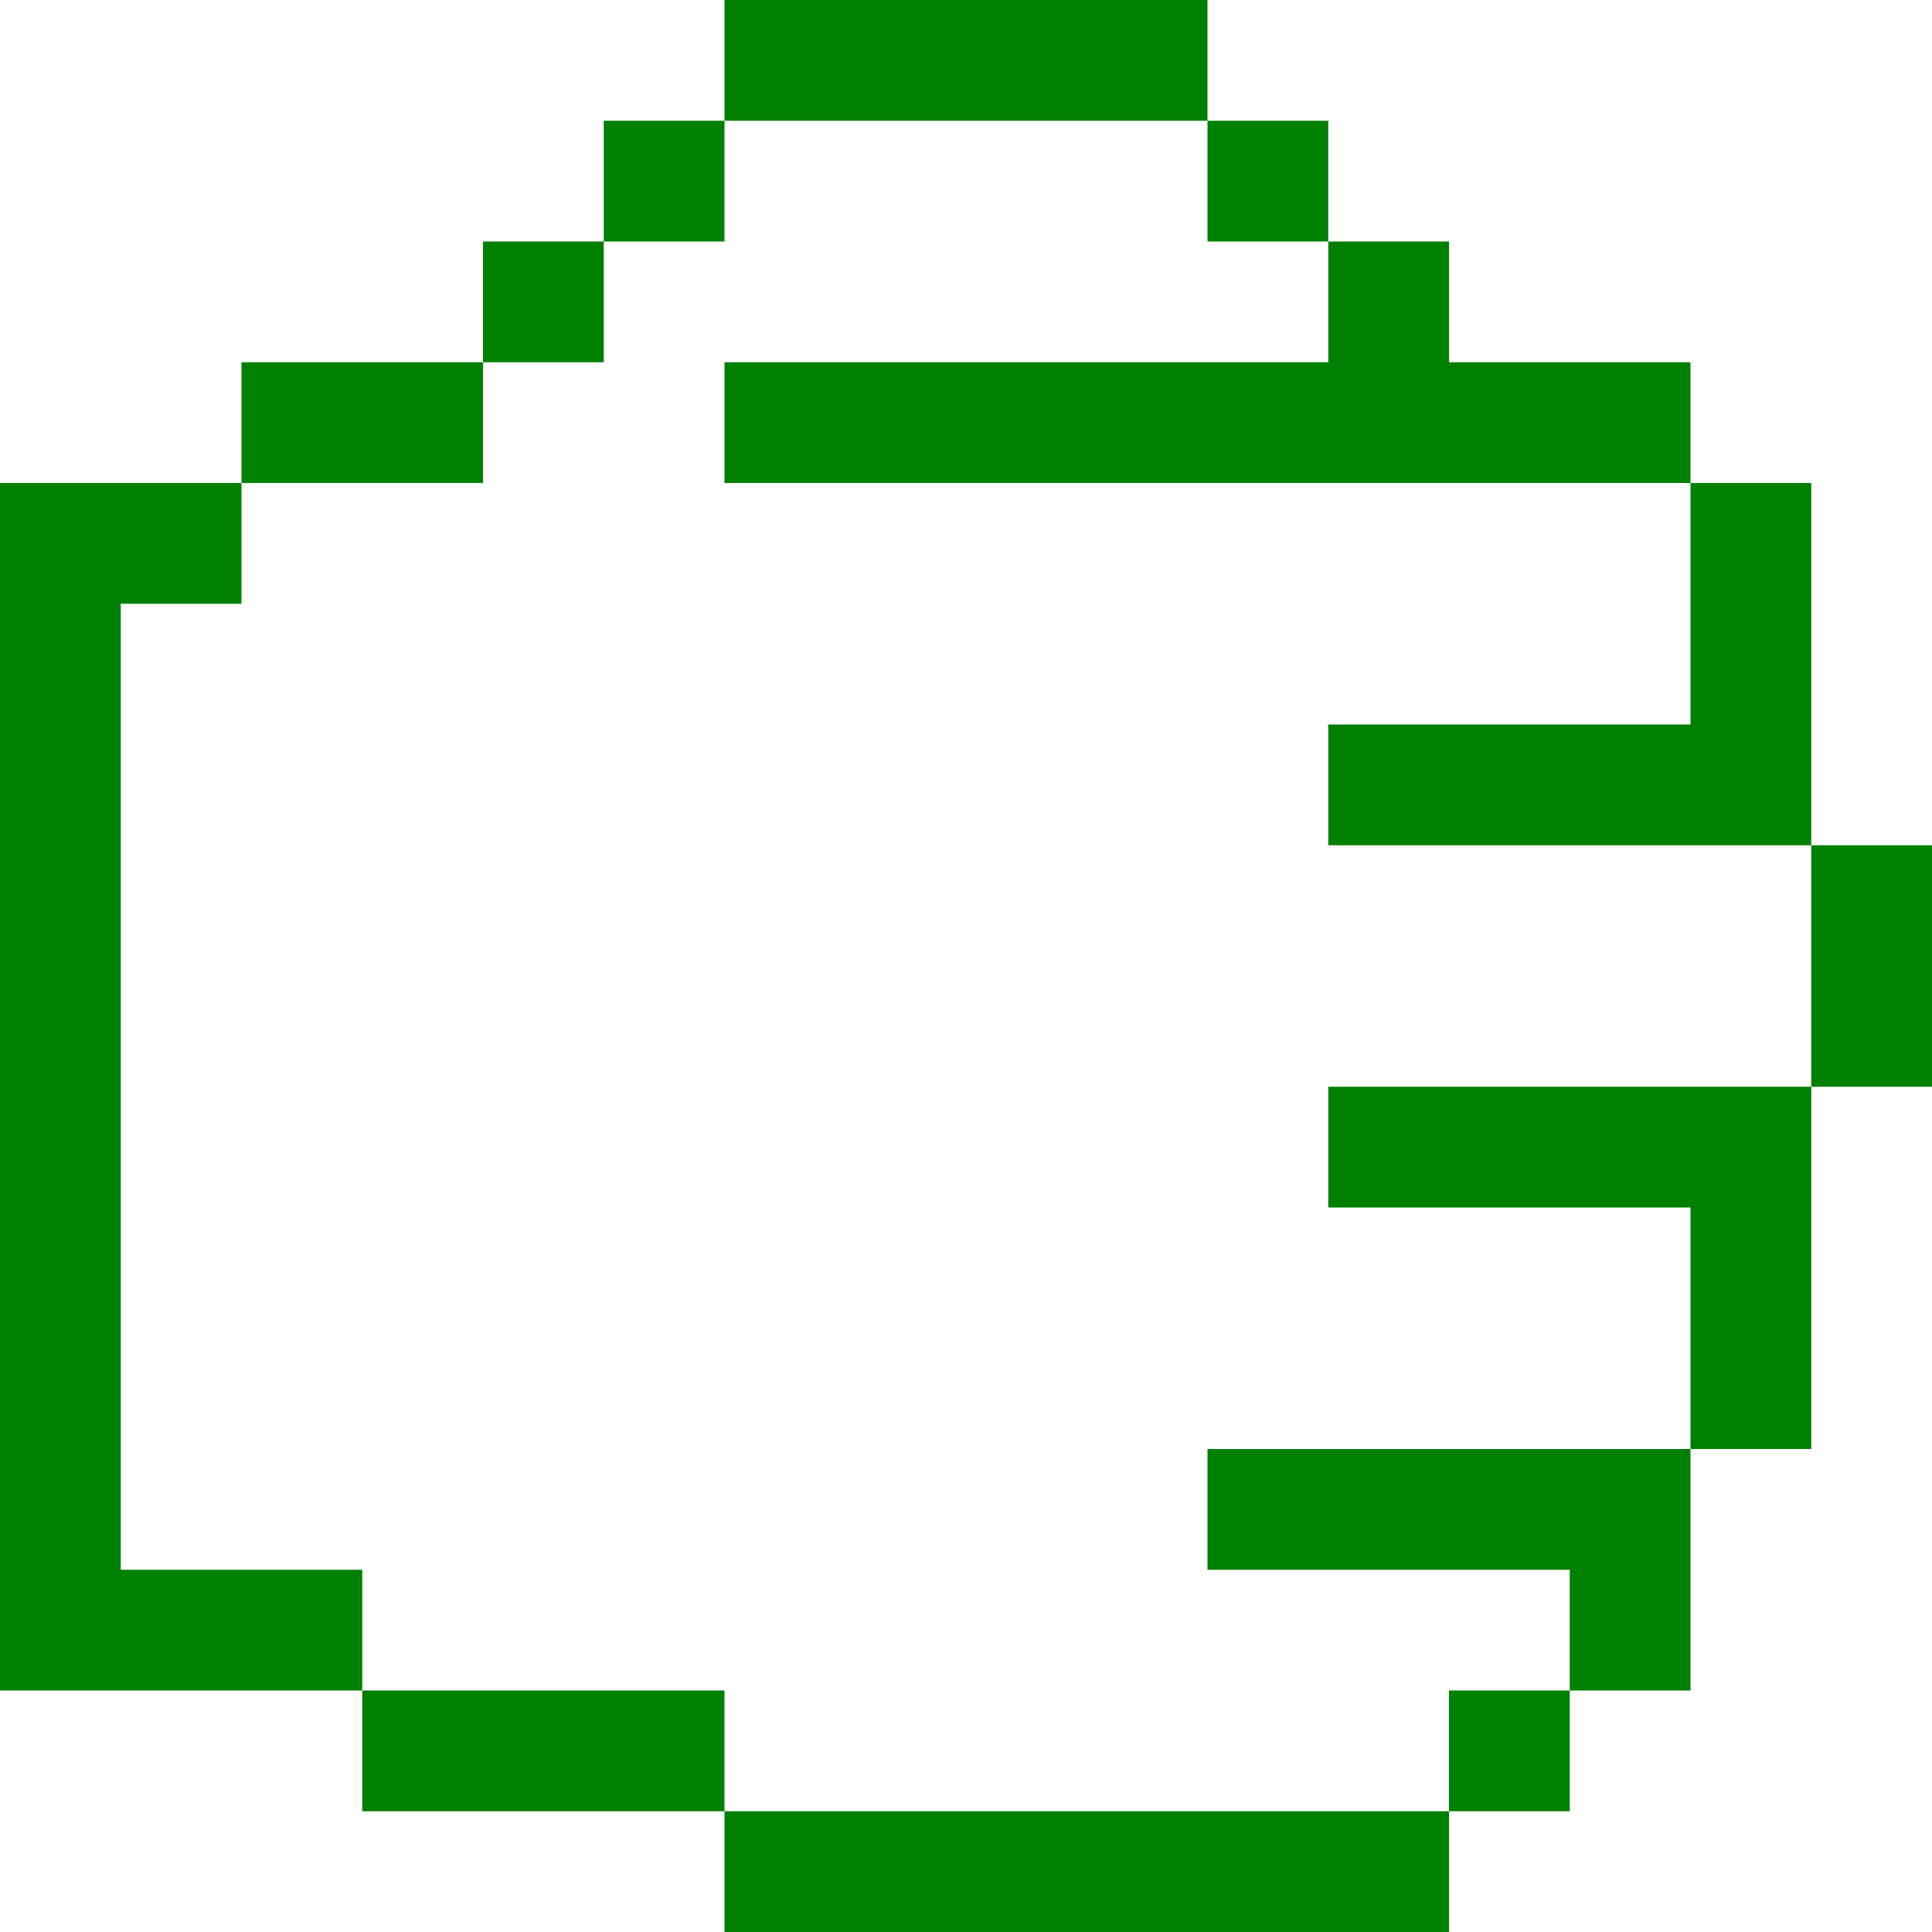
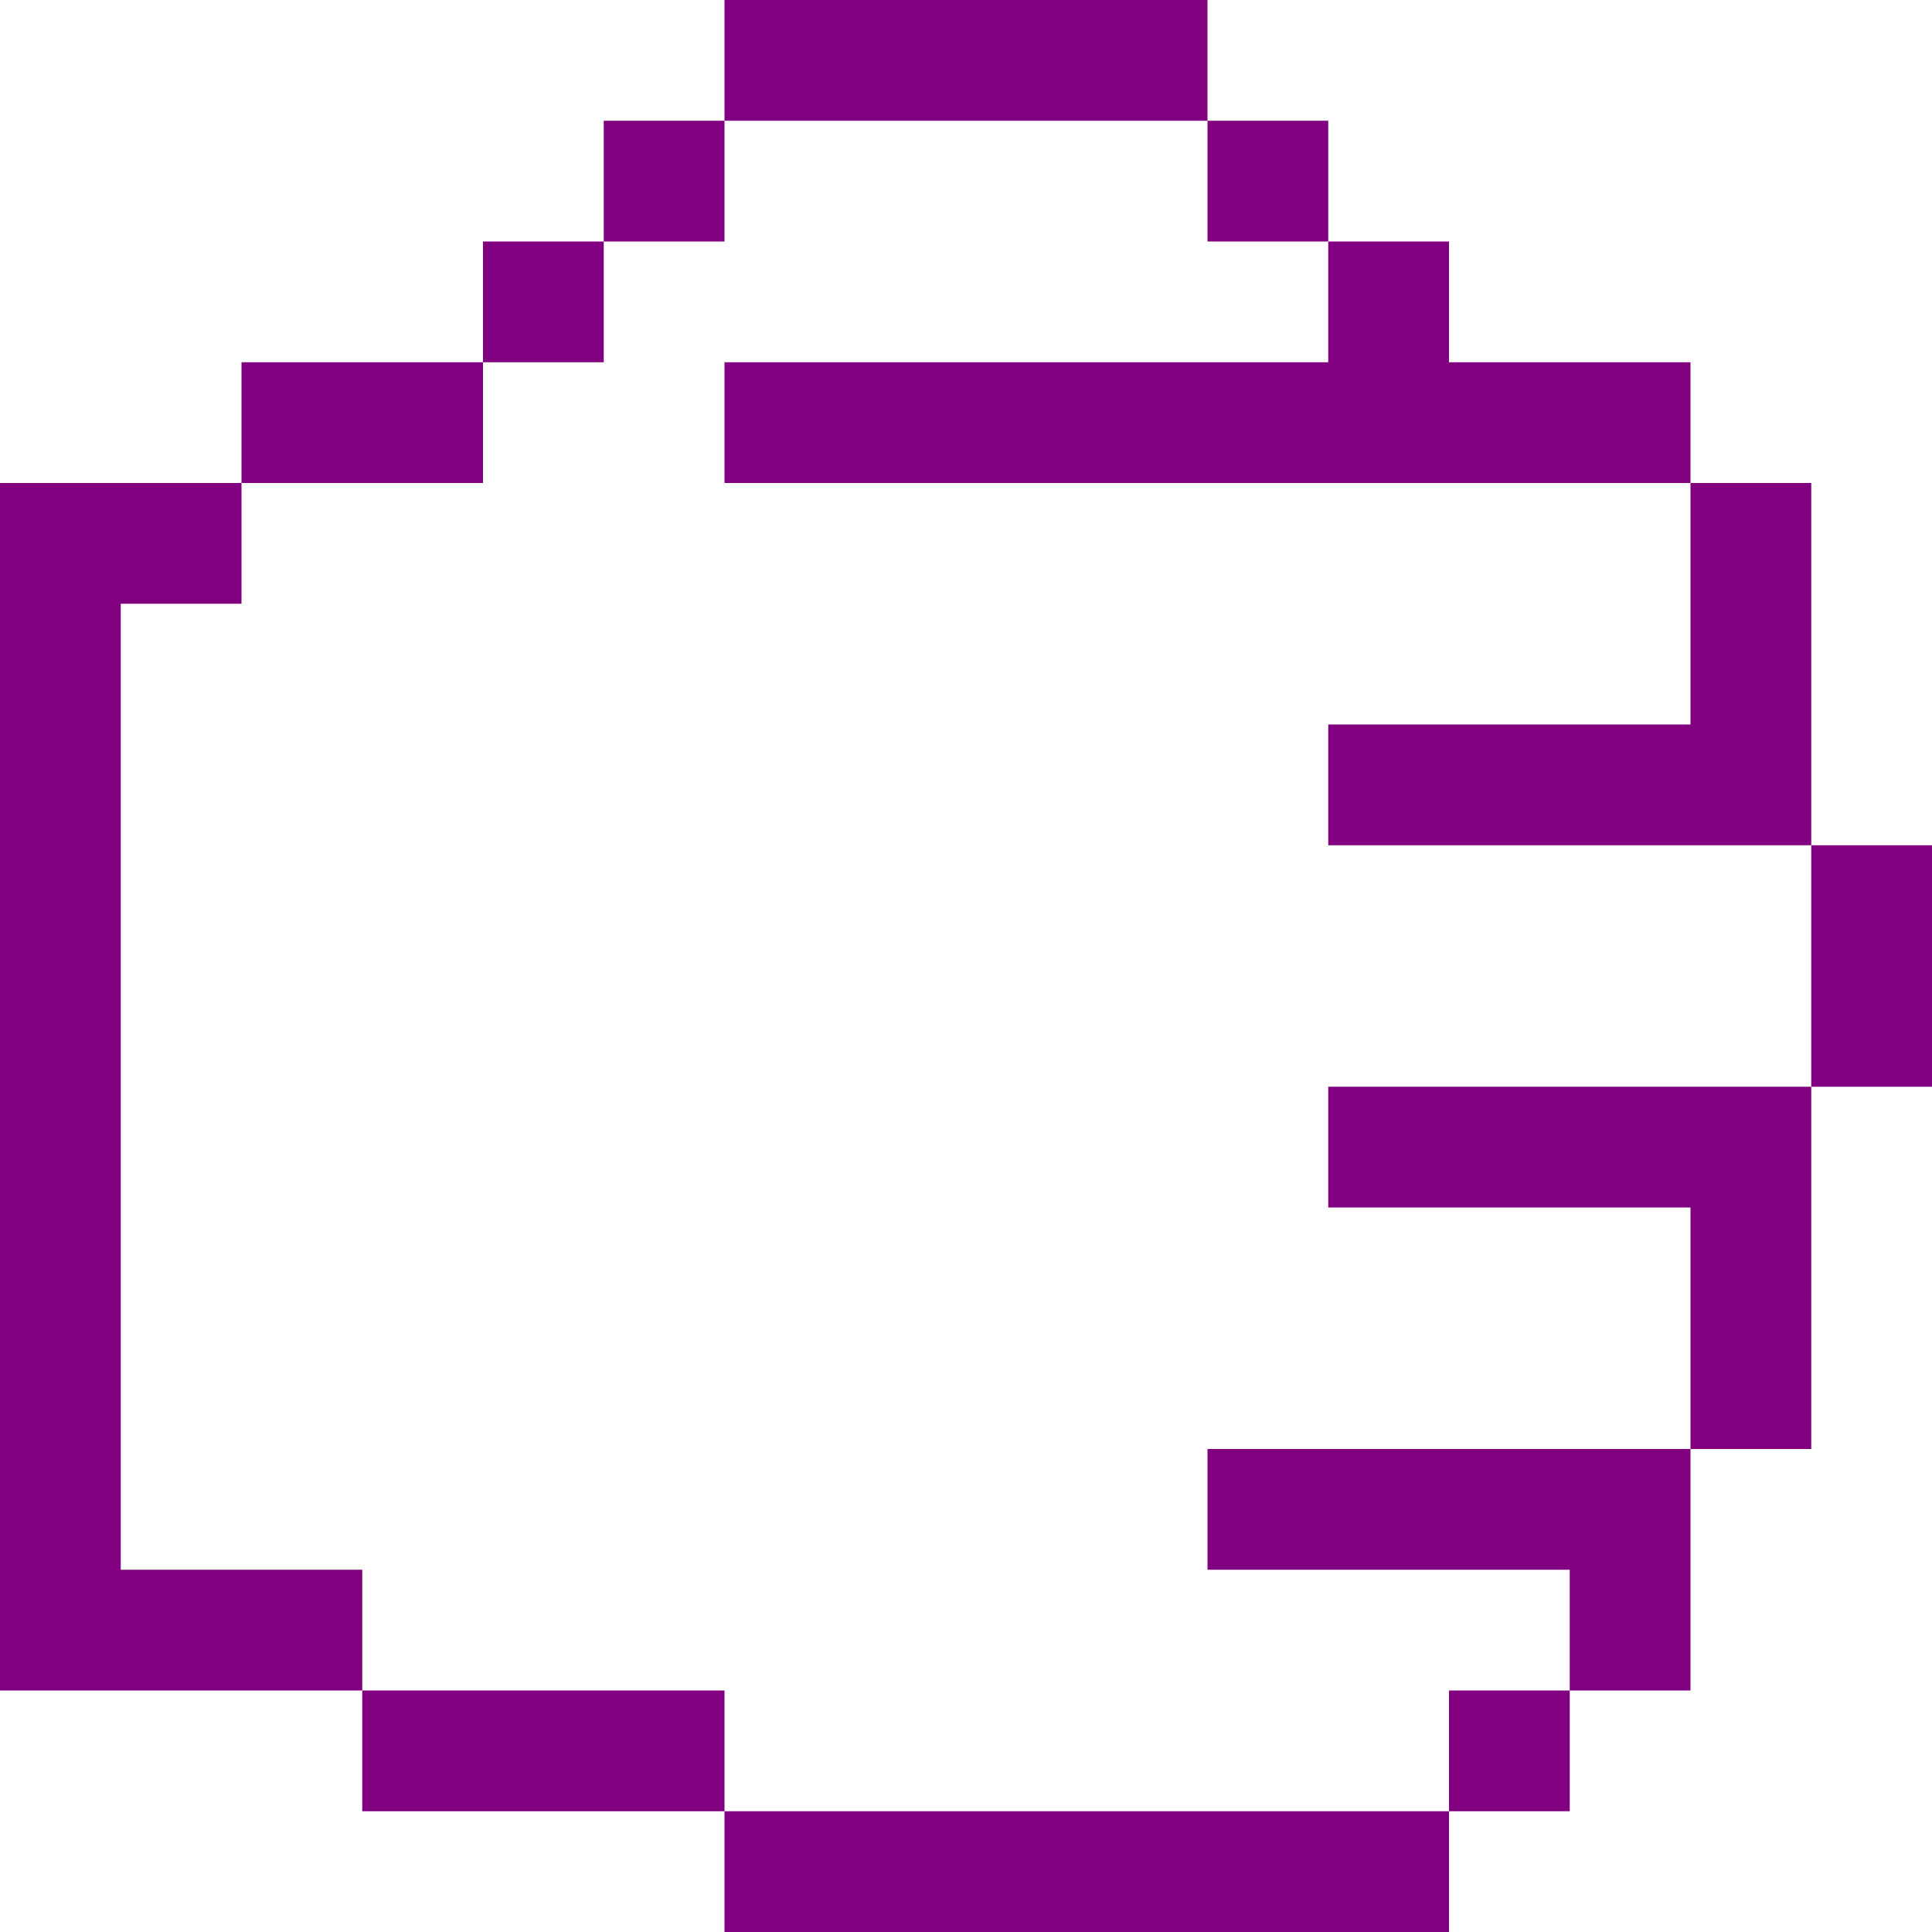
- <svg xmlns="http://www.w3.org/2000/svg" viewBox="0 0 48 48" version="1.1" x="0px" y="0px" id="svg2" width="48" height="48" style="fill:green">
+ <svg xmlns="http://www.w3.org/2000/svg" viewBox="0 0 48 48" version="1.1" x="0px" y="0px" id="svg2" width="48" height="48" style="fill:purple">
  <defs id="defs16" />
-   <g id="g8" transform="matrix(-1,0,0,1,72,-15)" style="fill:green">
+   <g id="g8" transform="matrix(-1,0,0,1,72,-15)" style="fill:purple">
    <g id="g10">
      <path d="m 69,30 0,24 -6,0 0,3 9,0 0,-2 0,-26.5 0,-1.5 -6,0 0,3 3,0 z m -15,27 0,3 9,0 0,-3 -9,0 z m -18,3 0,3 18,0 0,-3 -18,0 z m -6,-27 0,3 9,0 0,-3 -9,0 z m 3,24 0,3 3,0 0,-3 -3,0 z m 27,-33 0,3 6,0 0,-3 -6,0 z m -24,-3 0,3 3,0 0,-3 -3,0 z m 3,-3 0,3 3,0 0,-3 -3,0 z m 15,0 0,3 3,0 0,-3 -3,0 z m 3,3 0,3 3,0 0,-3 -3,0 z m -15,-6 0,3 12,0 0,-3 -12,0 z m -9,36 0,3 9,0 0,-3 -9,0 z m -3,-9 0,3 9,0 0,-3 -9,0 z m 0,-18 0,3 24,0 0,-3 -24,0 z m 0,27 0,6 3,0 0,-6 -3,0 z m -3,-9 0,9 3,0 0,-9 -3,0 z m -3,-6 0,6 3,0 0,-6 -3,0 z m 3,-9 0,9 3,0 0,-9 -3,0 z" id="path12" />
    </g>
  </g>
</svg>
